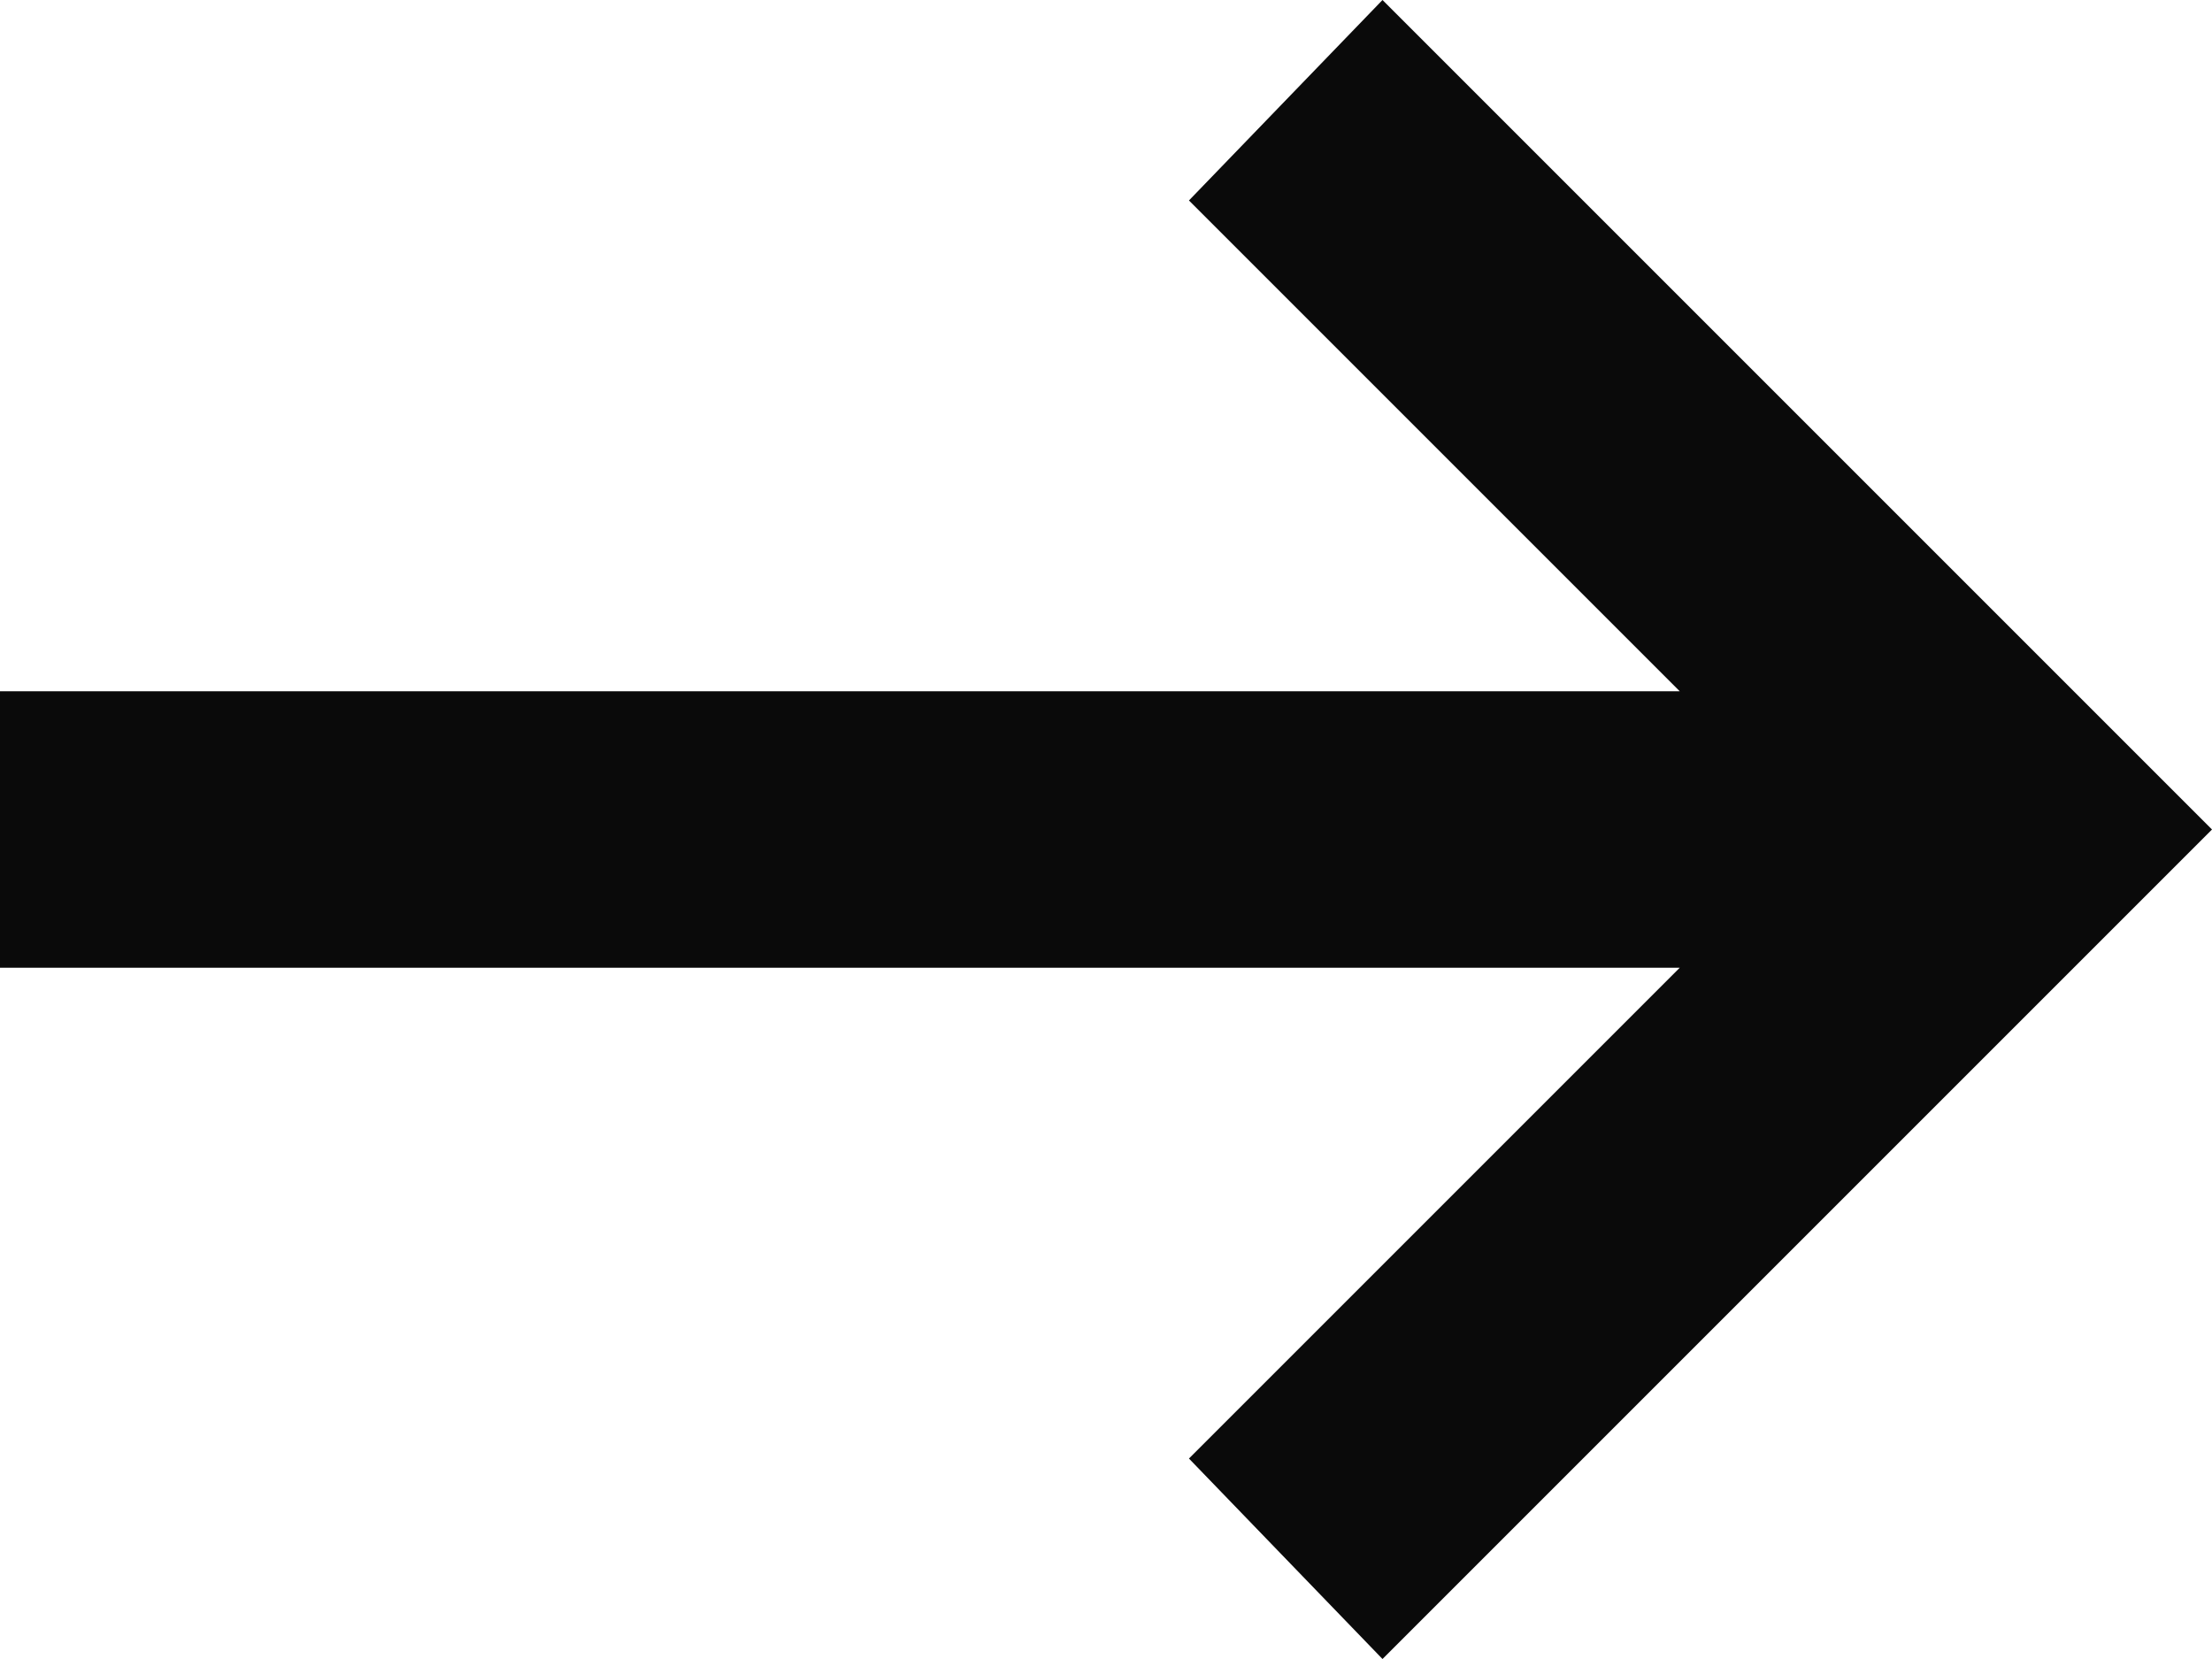
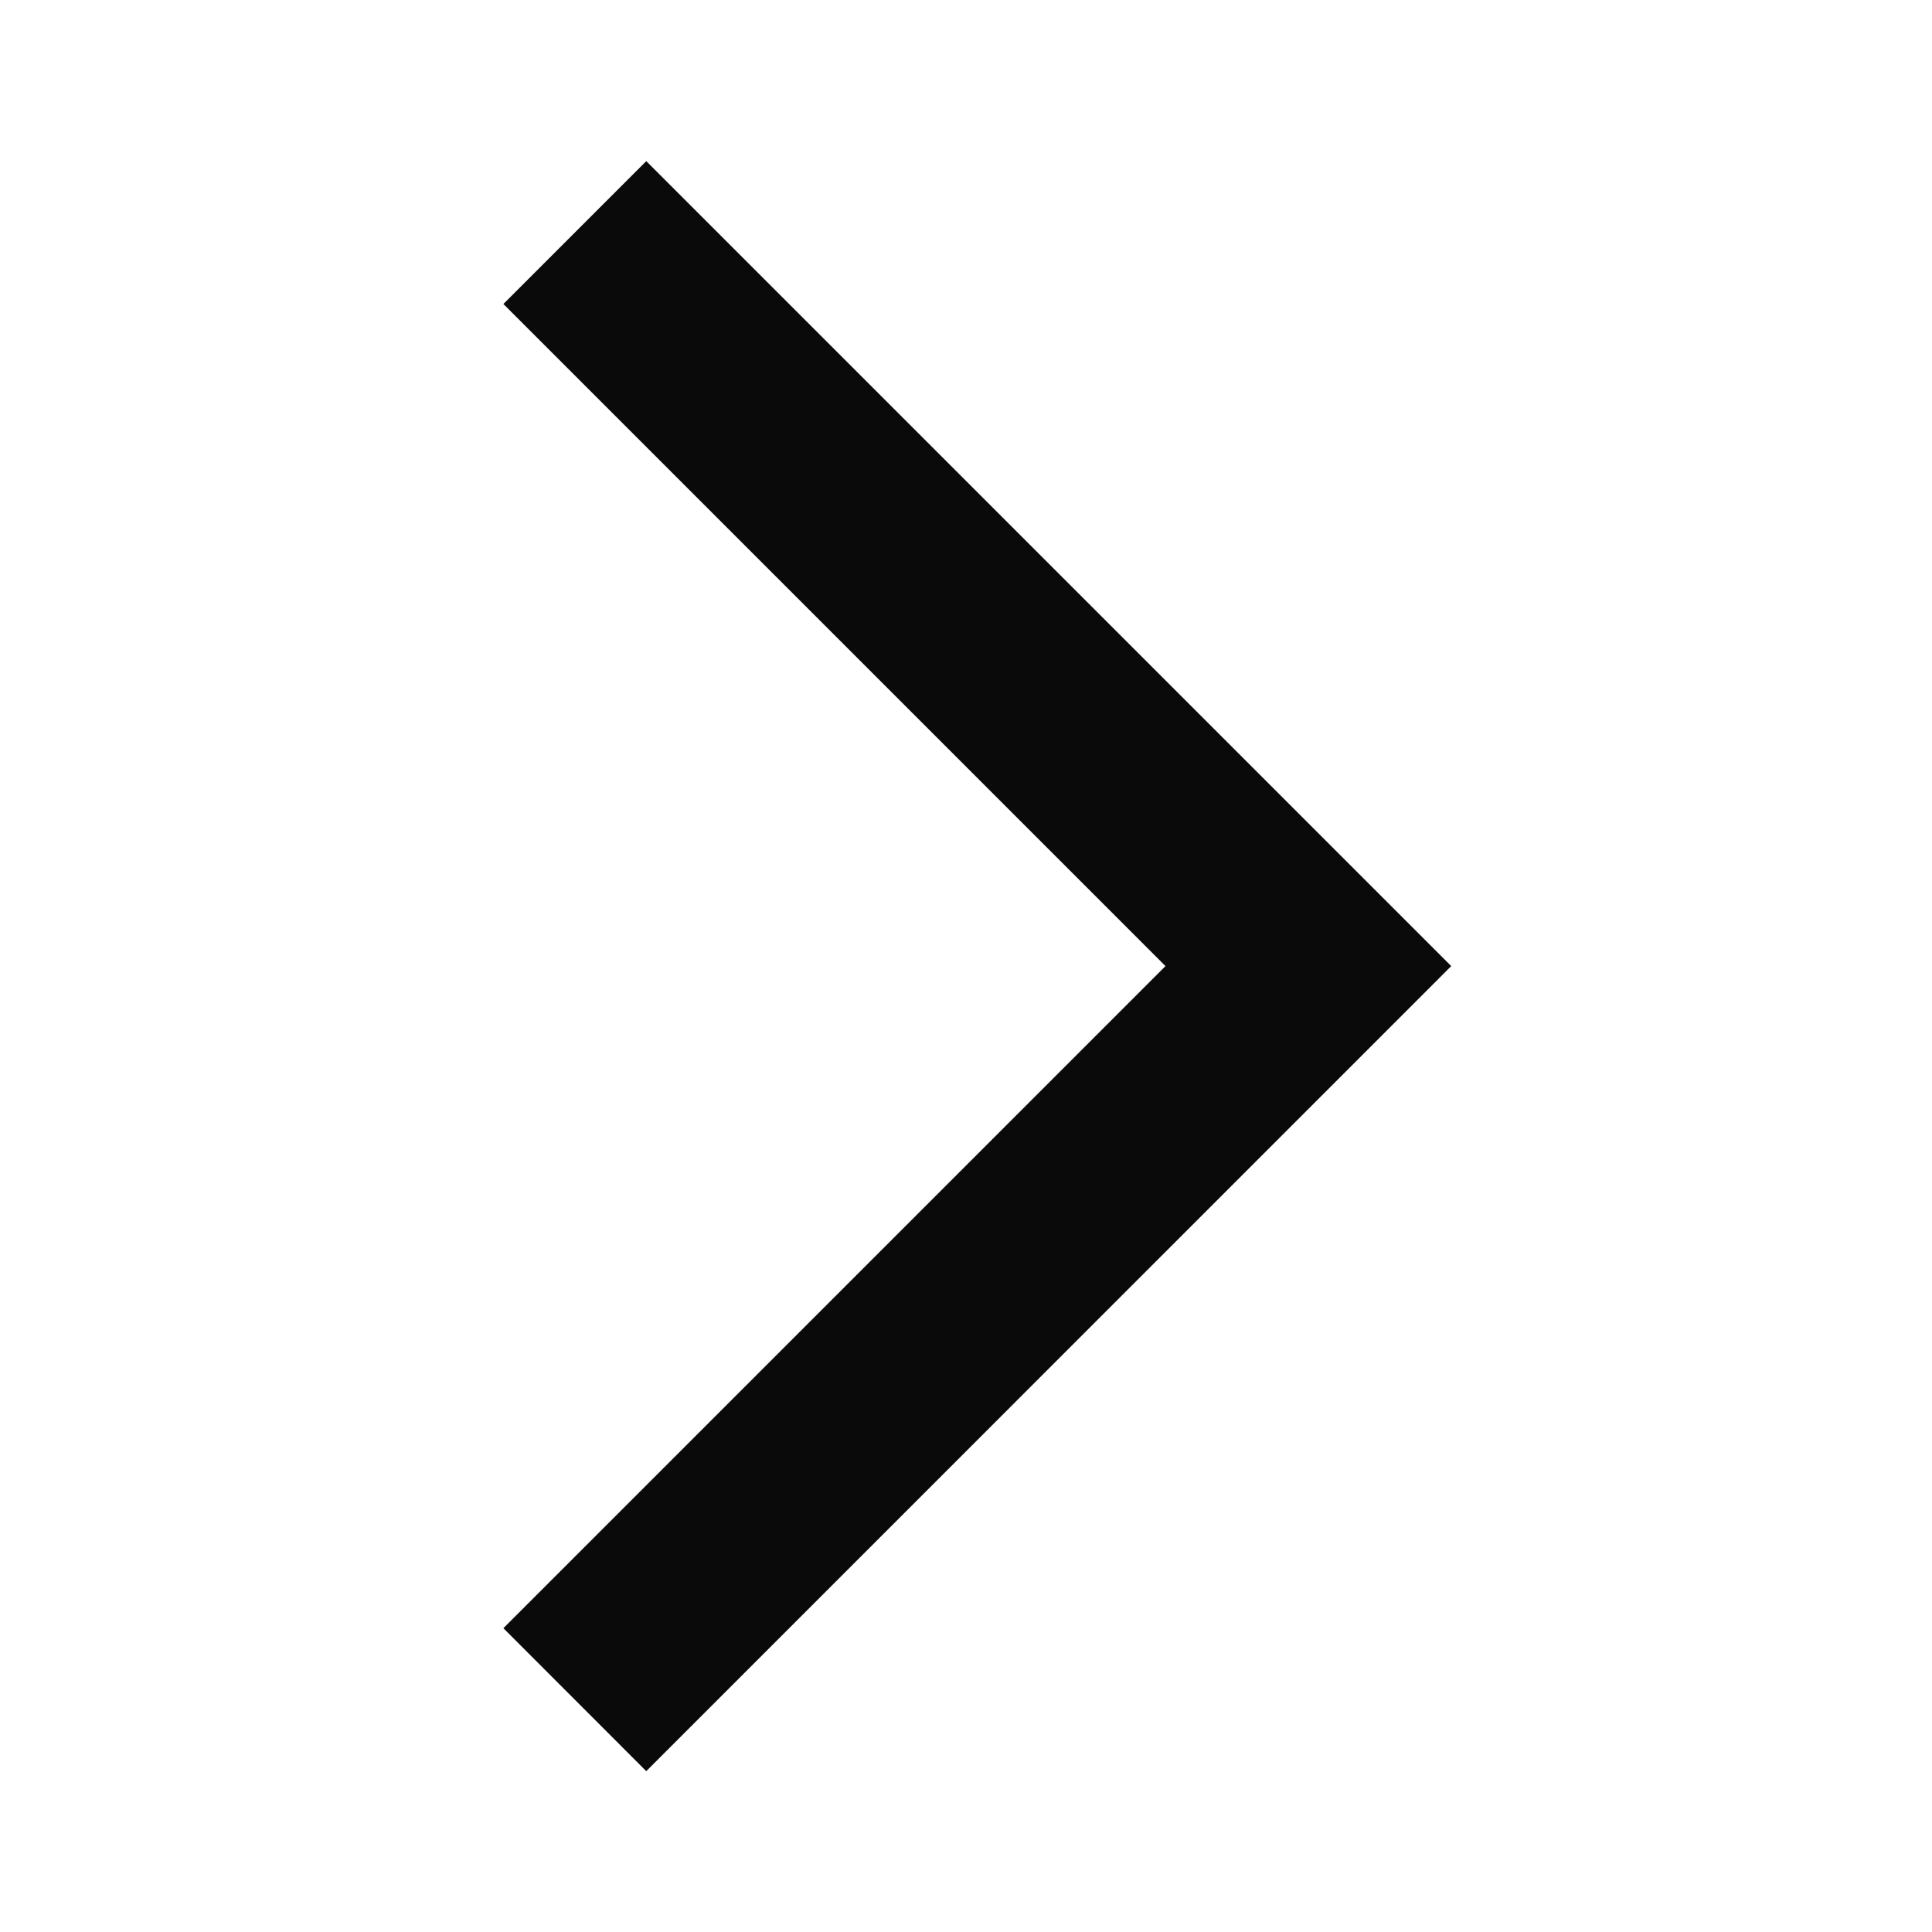
- <svg xmlns="http://www.w3.org/2000/svg" width="16" height="12" viewBox="0 0 16 12" fill="none">
-   <path d="M10 12L8.6 10.55L12.15 7H0V5H12.15L8.6 1.45L10 0L16 6L10 12Z" fill="#0A0A0A" />
+ <svg xmlns="http://www.w3.org/2000/svg" width="20" height="20" viewBox="0 0 20 20" fill="none">
+   <mask id="mask0_370_90" style="mask-type:alpha" maskUnits="userSpaceOnUse" x="0" y="0" width="20" height="20">
+     <rect width="20" height="20" fill="#D9D9D9" />
+   </mask>
+   <g mask="url(#mask0_370_90)">
+     <path d="M6.69 18.335L5.211 16.855L12.065 10.001L5.211 3.147L6.69 1.668L15.023 10.001L6.69 18.335Z" fill="#0A0A0A" />
+   </g>
</svg>
